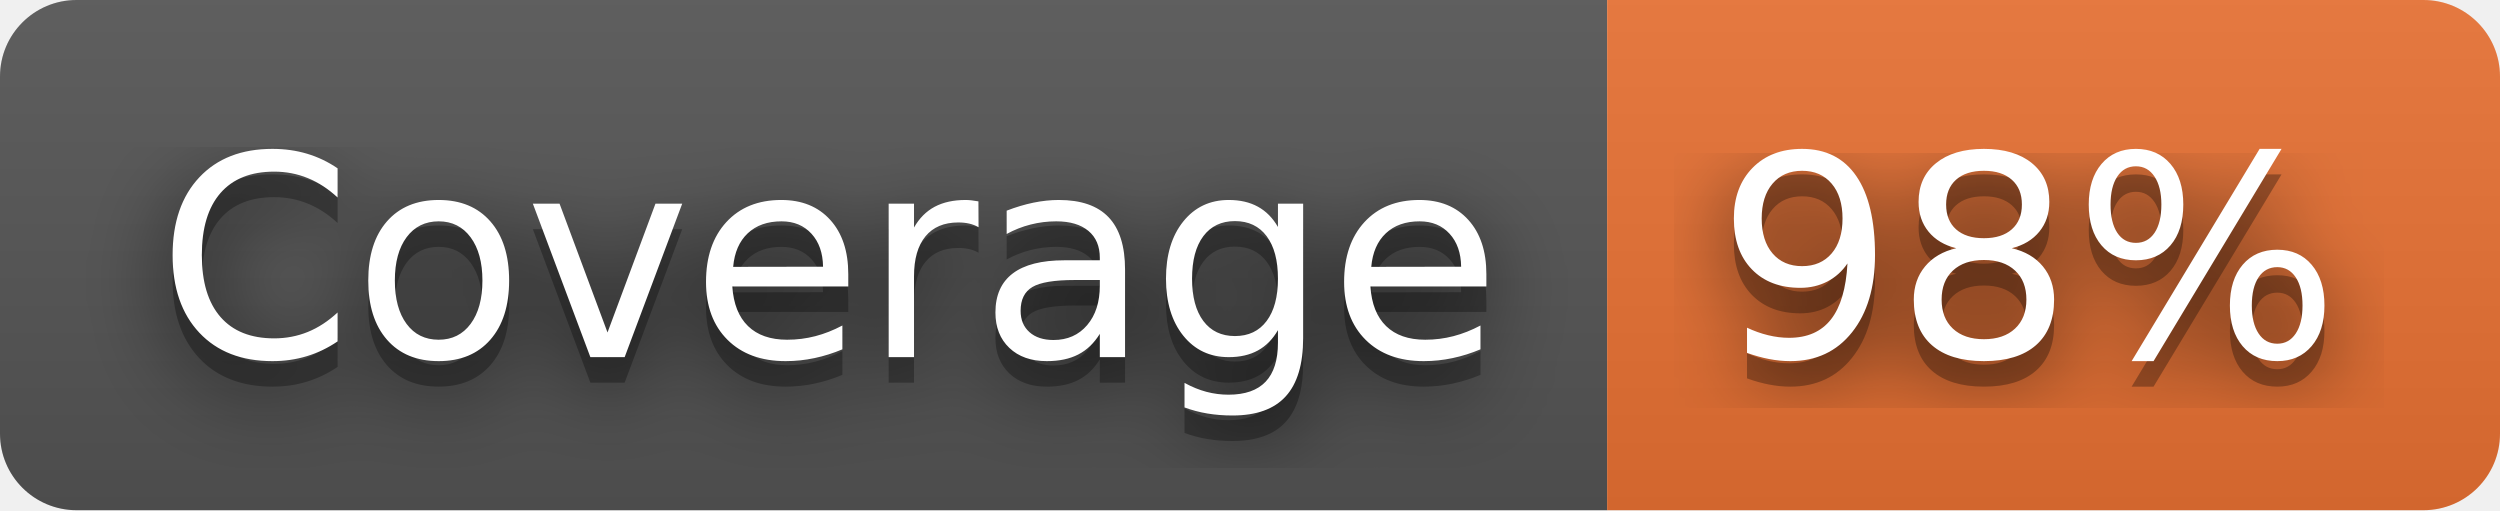
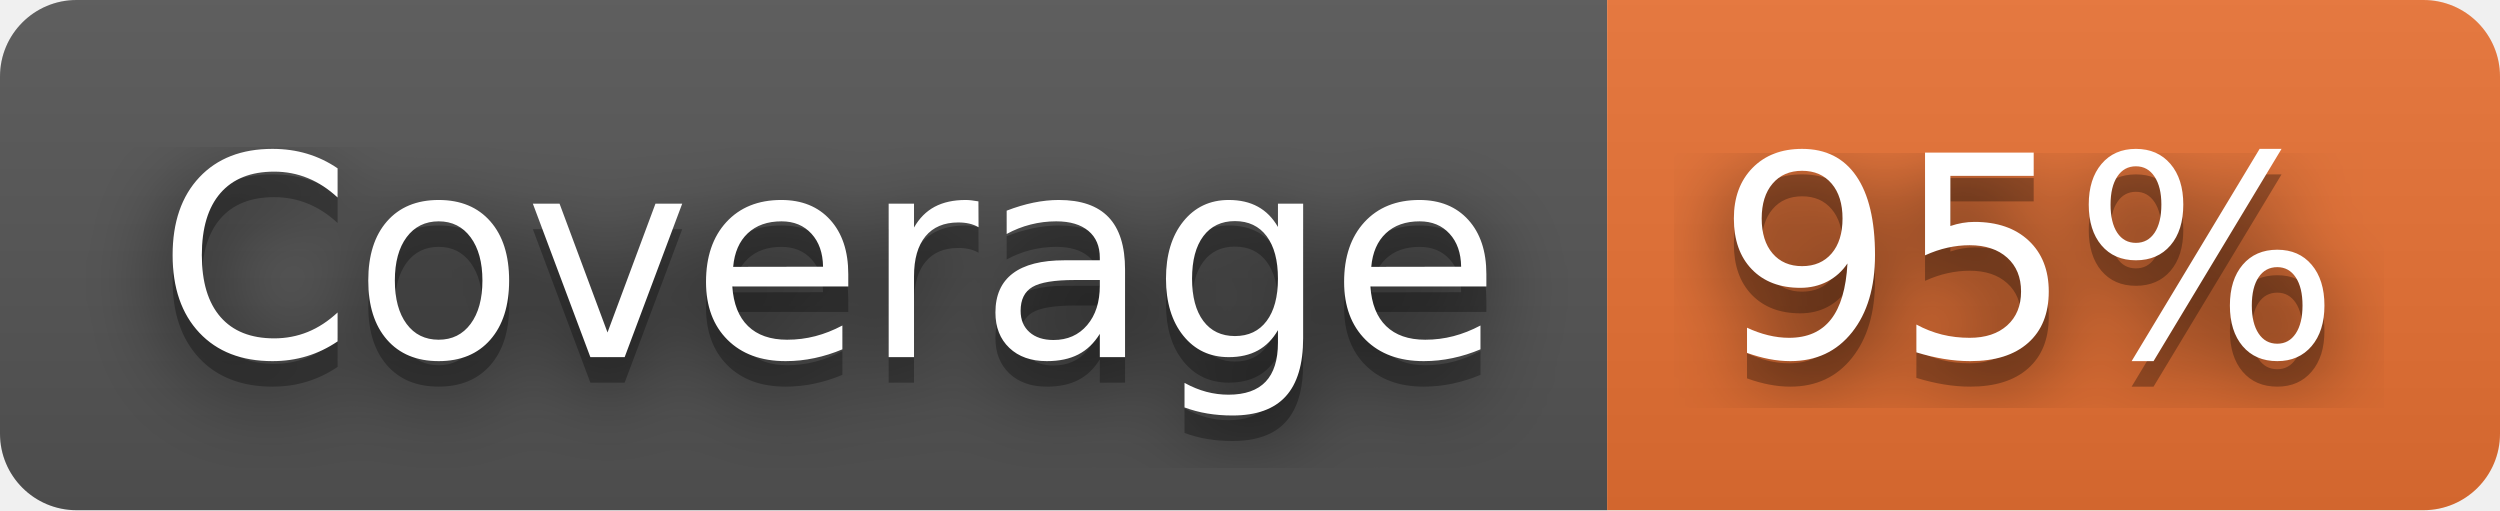
- <svg xmlns="http://www.w3.org/2000/svg" width="98" height="20" role="img" aria-label="Coverage: 98%">
+ <svg xmlns="http://www.w3.org/2000/svg" width="98" height="20" role="img" aria-label="Coverage: 95%">
  <filter id="blur">
    <feGaussianBlur stdDeviation="16" />
  </filter>
  <linearGradient id="s" x2="0" y2="100%">
    <stop offset="0" stop-color="#bbb" stop-opacity=".1" />
    <stop offset="1" stop-opacity=".1" />
  </linearGradient>
  <clipPath id="r">
    <rect width="98" height="20" rx="3" />
  </clipPath>
  <g clip-path="url(#r)">
    <rect width="63" height="20" fill="#555" />
    <rect x="63" width="35" height="20" fill="#ea7233" />
    <rect width="98" height="20" fill="url(#s)" />
  </g>
  <g fill="#fff" text-anchor="middle" font-family="Verdana,Geneva,DejaVu Sans,sans-serif" text-rendering="geometricPrecision" font-size="110">
    <g transform="scale(.1)">
      <g aria-hidden="true" fill="#010101">
        <text x="325" y="150" fill-opacity=".8" filter="url(#blur)" textLength="530">Coverage</text>
        <text x="325" y="150" fill-opacity=".3" textLength="530">Coverage</text>
      </g>
      <text x="325" y="140" textLength="530">Coverage</text>
    </g>
    <g transform="scale(.1)">
      <g aria-hidden="true" fill="#010101">
-         <text x="795" y="150" fill-opacity=".8" filter="url(#blur)" textLength="250">98%</text>
-         <text x="795" y="150" fill-opacity=".3" textLength="250">98%</text>
+         <text x="795" y="150" fill-opacity=".8" filter="url(#blur)" textLength="250">95%</text>
+         <text x="795" y="150" fill-opacity=".3" textLength="250">95%</text>
      </g>
-       <text x="795" y="140" textLength="250">98%</text>
+       <text x="795" y="140" textLength="250">95%</text>
    </g>
  </g>
</svg>
